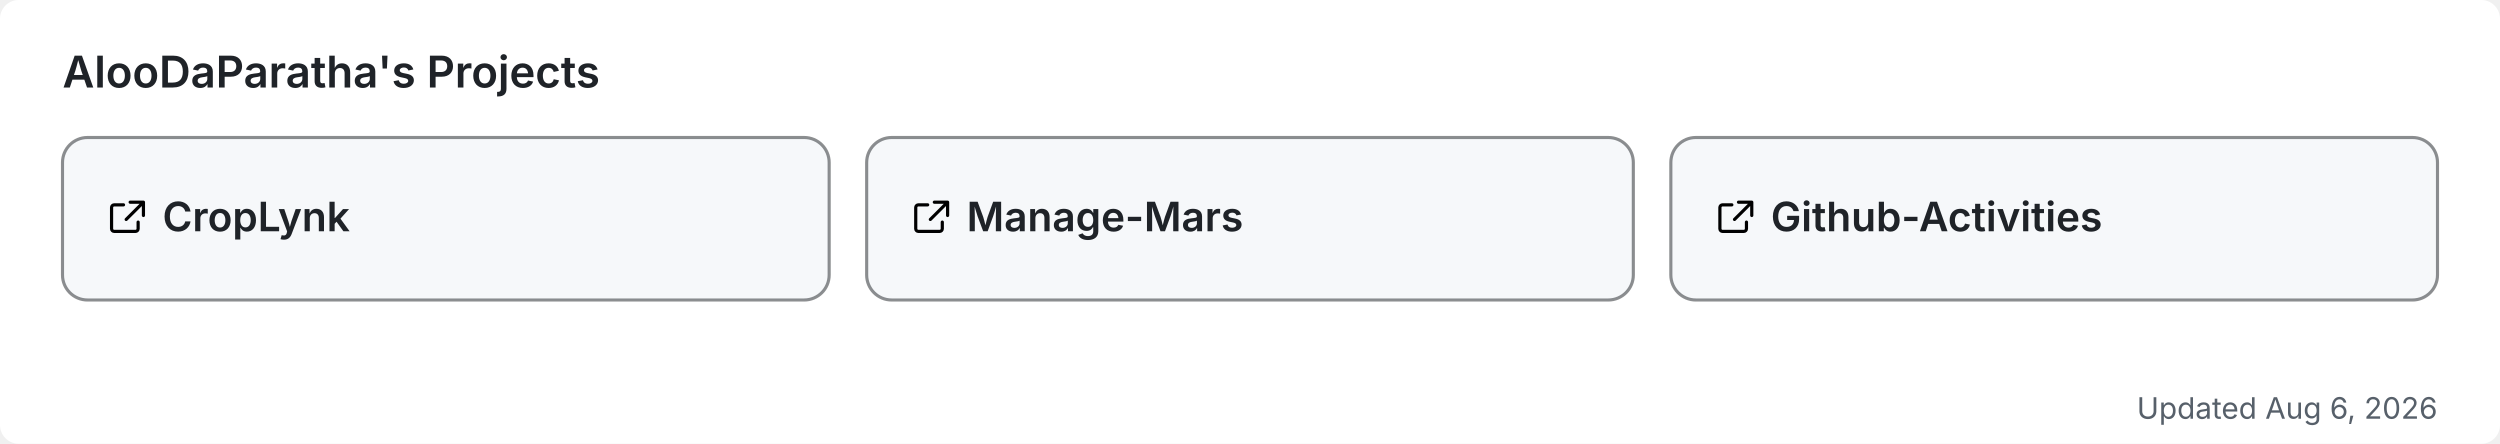
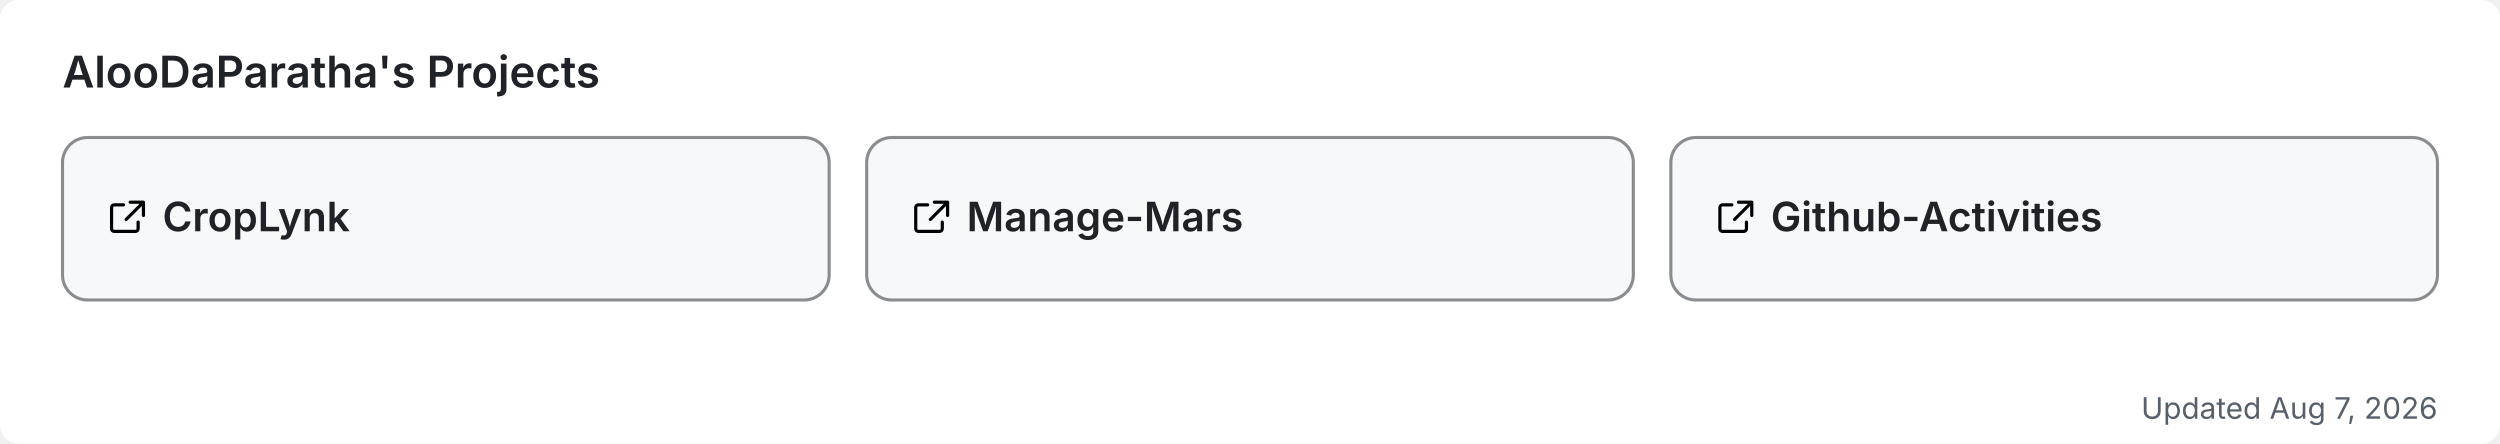
<svg xmlns="http://www.w3.org/2000/svg" width="800" height="142" viewBox="0 0 800 142" role="img" aria-label="AlooDaParatha's pinned GitHub projects">
  <rect width="800" height="142" rx="6" fill="#ffffff" />
  <text x="20" y="28" font-size="14" font-weight="600" fill="#1f2328" font-family="-apple-system,BlinkMacSystemFont,'Segoe UI',sans-serif">AlooDaParatha's Projects</text>
  <a href="https://github.com/AlooDaParatha/CropLynk" target="_blank">
    <g>
      <rect x="20" y="44" width="245.333" height="52" rx="8" fill="#f6f8fa" stroke="rgba(27,31,35,0.5)" stroke-width="1" />
      <g fill="#1f2328" transform="translate(34,63) scale(0.85)">
        <path d="M6.5 3H3a1 1 0 0 0-1 1v8a1 1 0 0 0 1 1h8a1 1 0 0 0 1-1V9.5M9 2h5v5M13.5 2.5l-6 6" fill="none" stroke="currentColor" stroke-width="1.2" stroke-linecap="round" stroke-linejoin="round" />
      </g>
      <text x="52" y="74" font-size="13" font-weight="600" fill="#1f2328" font-family="-apple-system,BlinkMacSystemFont,'Segoe UI',sans-serif">CropLynk</text>
    </g>
  </a>
  <a href="https://github.com/AlooDaParatha/Manage-Mars" target="_blank">
    <g>
      <rect x="277.333" y="44" width="245.333" height="52" rx="8" fill="#f6f8fa" stroke="rgba(27,31,35,0.5)" stroke-width="1" />
      <g fill="#1f2328" transform="translate(291.3333,63) scale(0.85)">
        <path d="M6.5 3H3a1 1 0 0 0-1 1v8a1 1 0 0 0 1 1h8a1 1 0 0 0 1-1V9.5M9 2h5v5M13.5 2.5l-6 6" fill="none" stroke="currentColor" stroke-width="1.2" stroke-linecap="round" stroke-linejoin="round" />
      </g>
      <text x="309.333" y="74" font-size="13" font-weight="600" fill="#1f2328" font-family="-apple-system,BlinkMacSystemFont,'Segoe UI',sans-serif">Manage-Mars</text>
    </g>
  </a>
  <a href="https://github.com/AlooDaParatha/Github-Activities" target="_blank">
    <g>
      <rect x="534.667" y="44" width="245.333" height="52" rx="8" fill="#f6f8fa" stroke="rgba(27,31,35,0.5)" stroke-width="1" />
      <g fill="#1f2328" transform="translate(548.6667,63) scale(0.85)">
        <path d="M6.5 3H3a1 1 0 0 0-1 1v8a1 1 0 0 0 1 1h8a1 1 0 0 0 1-1V9.5M9 2h5v5M13.5 2.5l-6 6" fill="none" stroke="currentColor" stroke-width="1.2" stroke-linecap="round" stroke-linejoin="round" />
      </g>
      <text x="566.667" y="74" font-size="13" font-weight="600" fill="#1f2328" font-family="-apple-system,BlinkMacSystemFont,'Segoe UI',sans-serif">Github-Activities</text>
    </g>
  </a>
-   <text x="780" y="134" font-size="9.5" fill="#57606a" text-anchor="end" font-family="-apple-system,BlinkMacSystemFont,'Segoe UI',sans-serif">Updated Aug 6, 2026</text>
+   <text x="780" y="134" font-size="9.5" fill="#57606a" text-anchor="end" font-family="-apple-system,BlinkMacSystemFont,'Segoe UI',sans-serif">Updated Aug 7, 2026</text>
</svg>
